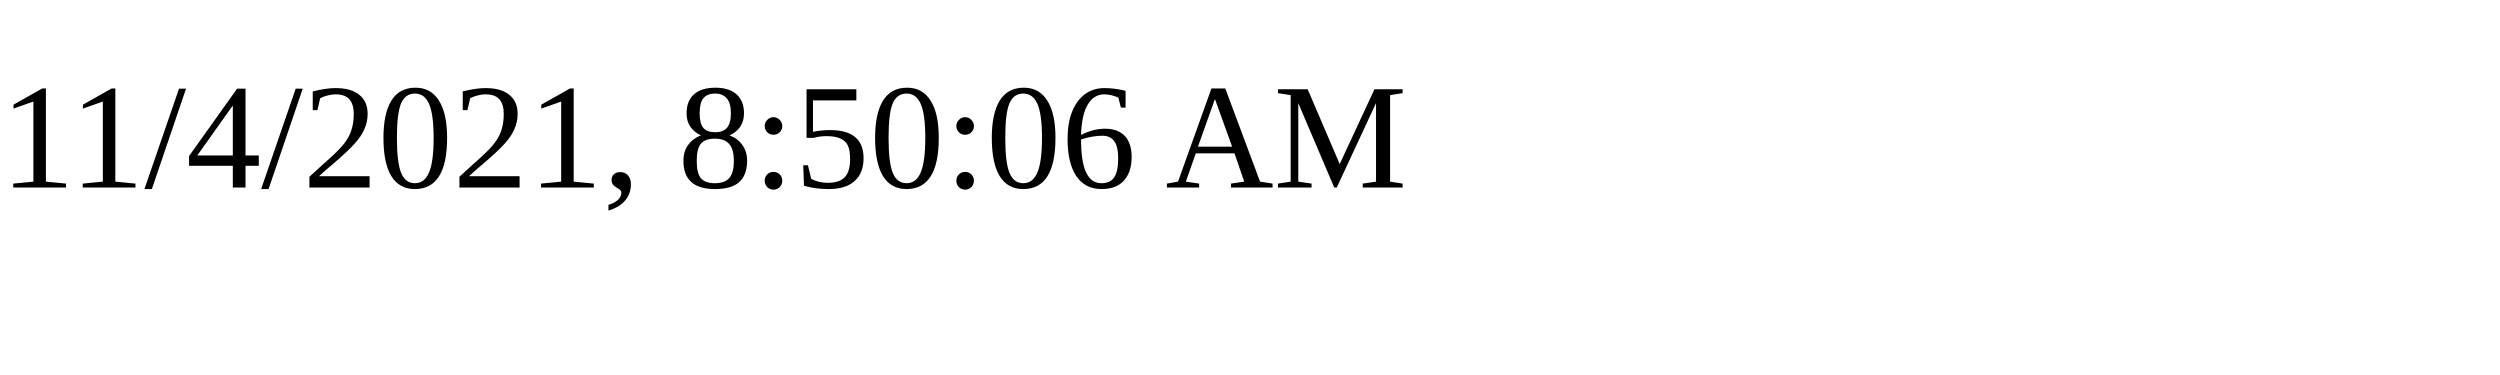
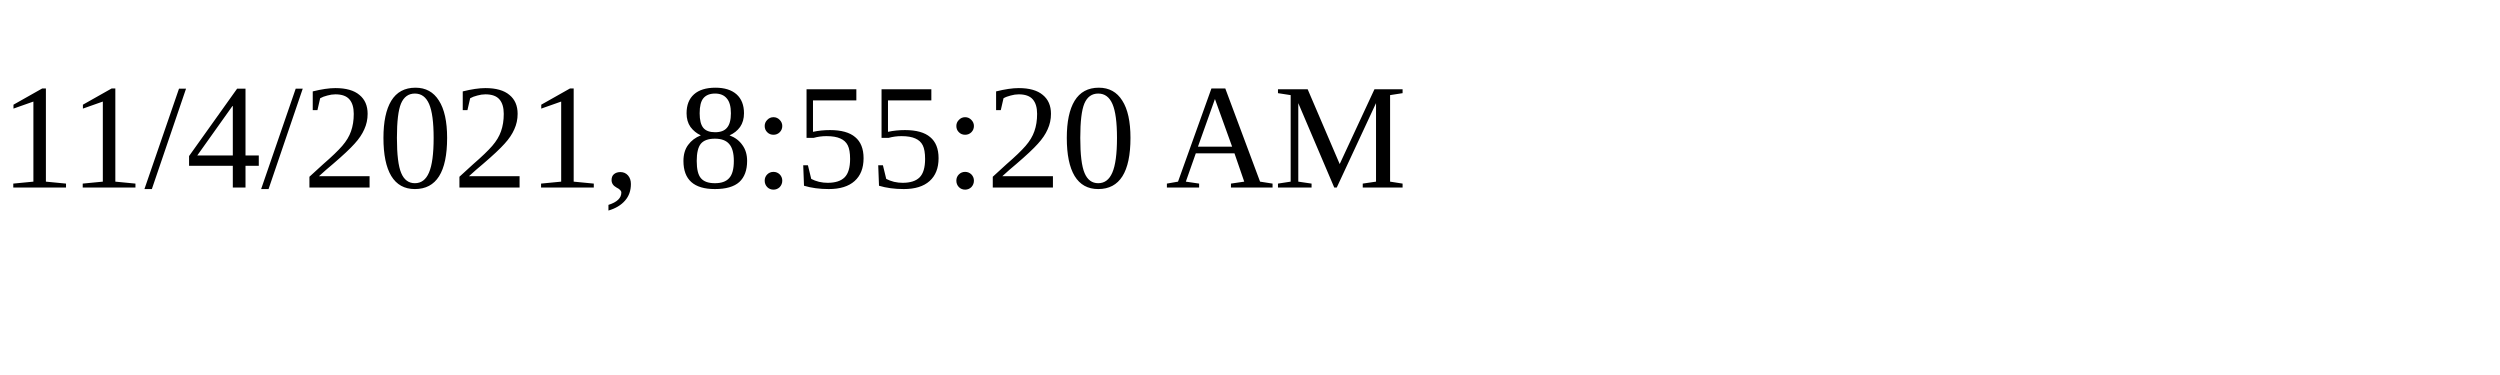
<svg xmlns="http://www.w3.org/2000/svg" height="30" width="200">
-   <text x="0" y="15">11/4/2021, 8:50:06 AM</text>
+   <text x="0" y="15">11/4/2021, 8:55:20 AM</text>
</svg>
